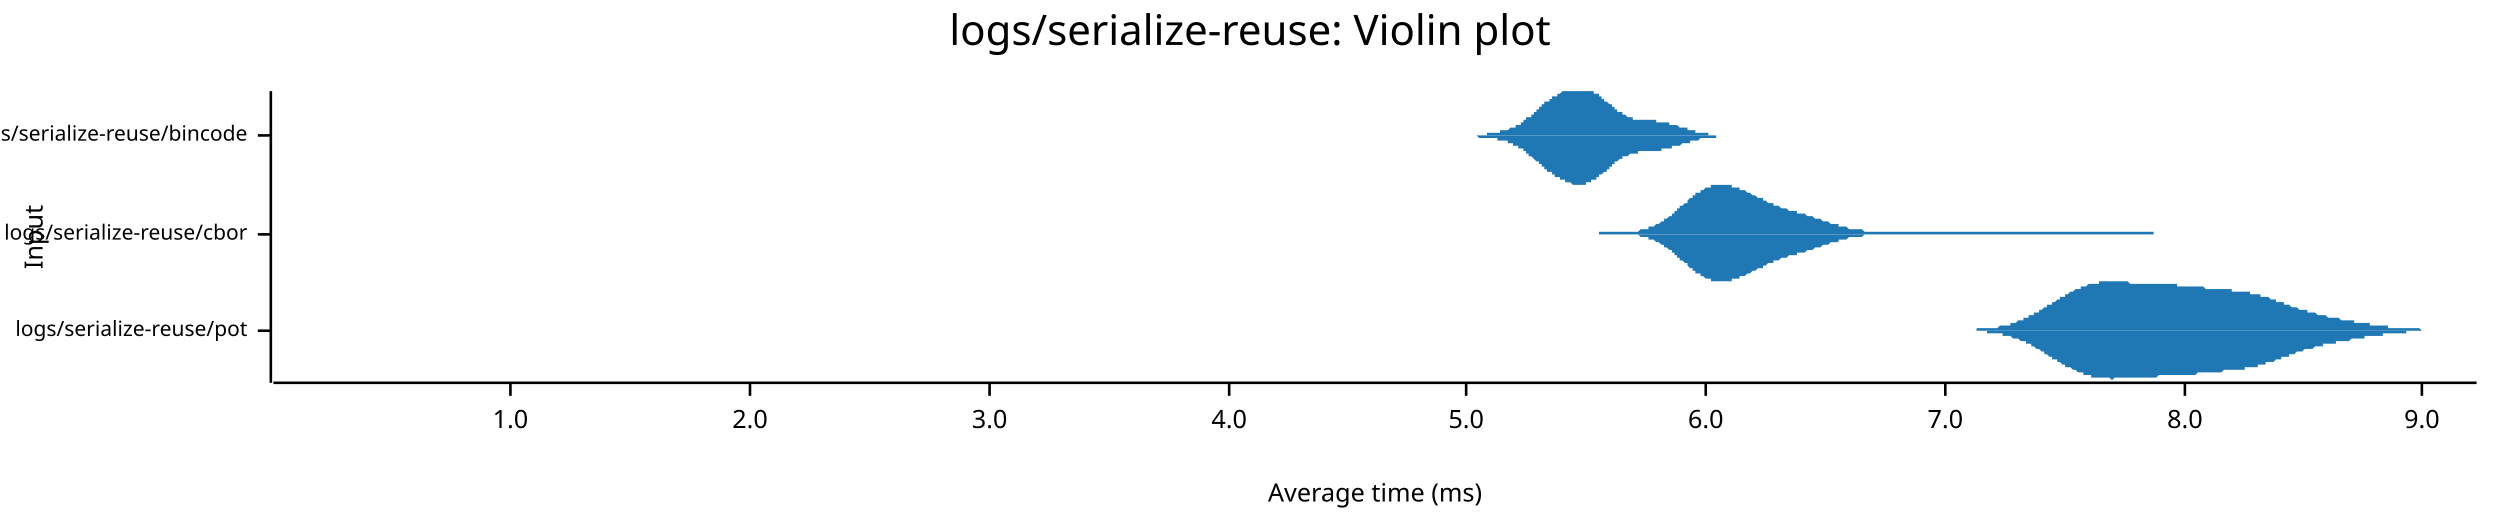
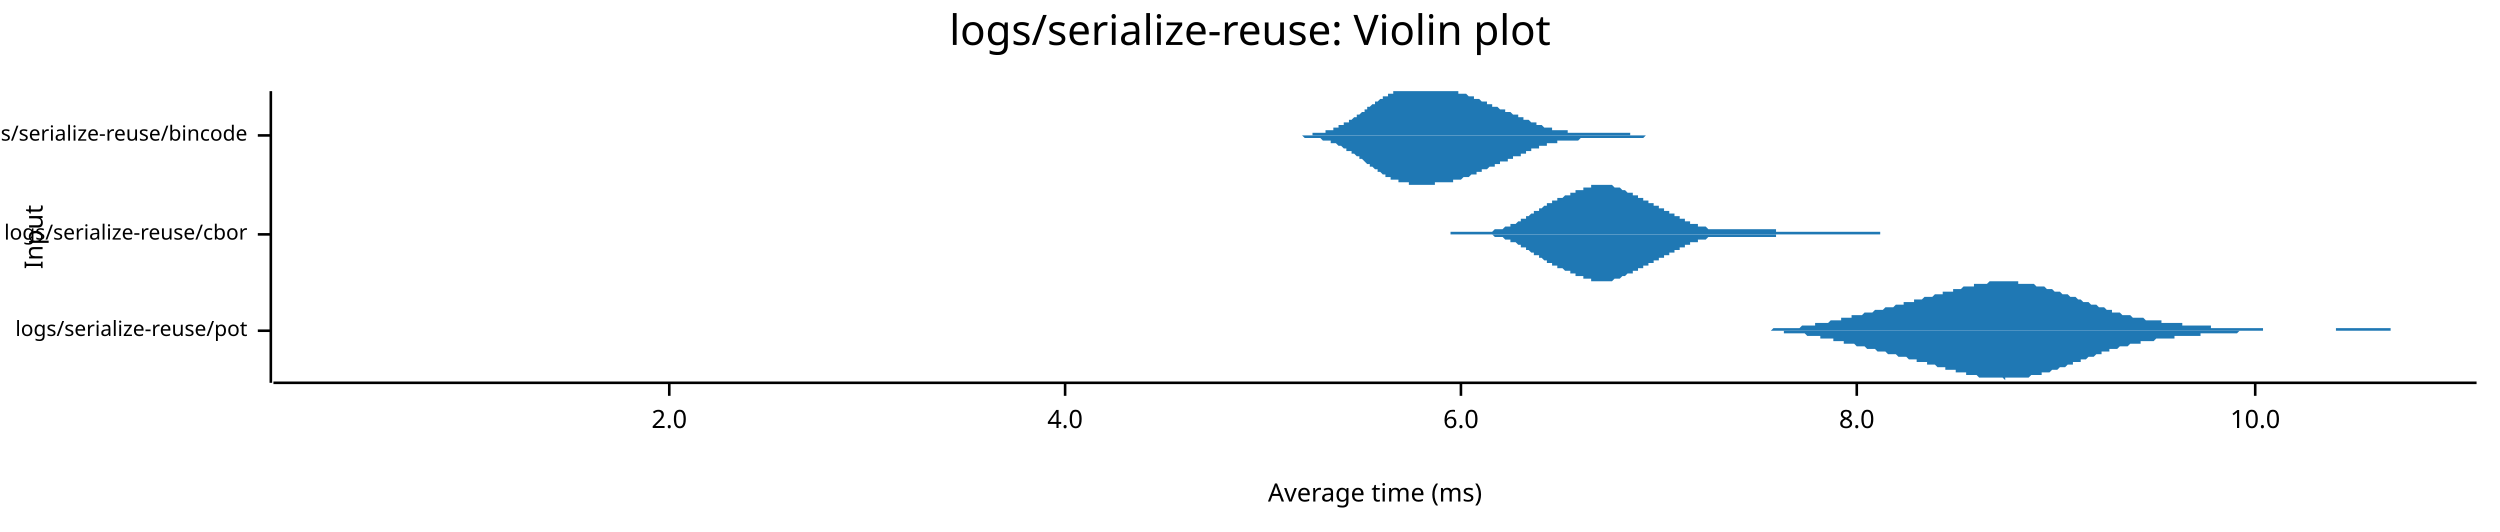
<svg xmlns="http://www.w3.org/2000/svg" width="960" height="204" viewBox="0 0 960 204">
  <text x="480" y="5" dy="0.76em" text-anchor="middle" font-family="sans-serif" font-size="16.129" opacity="1" fill="#000000">
logs/serialize-reuse: Violin plot
</text>
  <text x="9" y="91" dy="0.76em" text-anchor="middle" font-family="sans-serif" font-size="9.677" opacity="1" fill="#000000" transform="rotate(270, 9, 91)">
Input
</text>
  <text x="528" y="195" dy="-0.5ex" text-anchor="middle" font-family="sans-serif" font-size="9.677" opacity="1" fill="#000000">
Average time (ms)
</text>
  <polyline fill="none" opacity="1" stroke="#000000" stroke-width="1" points="104,35 104,147 " />
  <text x="95" y="127" dy="0.5ex" text-anchor="end" font-family="sans-serif" font-size="8.065" opacity="1" fill="#000000">
logs/serialize-reuse/pot
</text>
  <polyline fill="none" opacity="1" stroke="#000000" stroke-width="1" points="99,127 104,127 " />
  <text x="95" y="90" dy="0.5ex" text-anchor="end" font-family="sans-serif" font-size="8.065" opacity="1" fill="#000000">
logs/serialize-reuse/cbor
</text>
  <polyline fill="none" opacity="1" stroke="#000000" stroke-width="1" points="99,90 104,90 " />
  <text x="95" y="52" dy="0.5ex" text-anchor="end" font-family="sans-serif" font-size="8.065" opacity="1" fill="#000000">
logs/serialize-reuse/bincode
</text>
  <polyline fill="none" opacity="1" stroke="#000000" stroke-width="1" points="99,52 104,52 " />
  <polyline fill="none" opacity="1" stroke="#000000" stroke-width="1" points="105,147 951,147 " />
-   <text x="196" y="157" dy="0.76em" text-anchor="middle" font-family="sans-serif" font-size="9.677" opacity="1" fill="#000000">
- 1.0
- </text>
-   <polyline fill="none" opacity="1" stroke="#000000" stroke-width="1" points="196,147 196,152 " />
-   <text x="288" y="157" dy="0.76em" text-anchor="middle" font-family="sans-serif" font-size="9.677" opacity="1" fill="#000000">
+   <text x="257" y="157" dy="0.76em" text-anchor="middle" font-family="sans-serif" font-size="9.677" opacity="1" fill="#000000">
2.0
</text>
-   <polyline fill="none" opacity="1" stroke="#000000" stroke-width="1" points="288,147 288,152 " />
-   <text x="380" y="157" dy="0.76em" text-anchor="middle" font-family="sans-serif" font-size="9.677" opacity="1" fill="#000000">
- 3.0
- </text>
-   <polyline fill="none" opacity="1" stroke="#000000" stroke-width="1" points="380,147 380,152 " />
-   <text x="472" y="157" dy="0.76em" text-anchor="middle" font-family="sans-serif" font-size="9.677" opacity="1" fill="#000000">
+   <polyline fill="none" opacity="1" stroke="#000000" stroke-width="1" points="257,147 257,152 " />
+   <text x="409" y="157" dy="0.76em" text-anchor="middle" font-family="sans-serif" font-size="9.677" opacity="1" fill="#000000">
4.0
</text>
-   <polyline fill="none" opacity="1" stroke="#000000" stroke-width="1" points="472,147 472,152 " />
-   <text x="563" y="157" dy="0.76em" text-anchor="middle" font-family="sans-serif" font-size="9.677" opacity="1" fill="#000000">
- 5.0
- </text>
-   <polyline fill="none" opacity="1" stroke="#000000" stroke-width="1" points="563,147 563,152 " />
-   <text x="655" y="157" dy="0.76em" text-anchor="middle" font-family="sans-serif" font-size="9.677" opacity="1" fill="#000000">
+   <polyline fill="none" opacity="1" stroke="#000000" stroke-width="1" points="409,147 409,152 " />
+   <text x="561" y="157" dy="0.76em" text-anchor="middle" font-family="sans-serif" font-size="9.677" opacity="1" fill="#000000">
6.0
</text>
-   <polyline fill="none" opacity="1" stroke="#000000" stroke-width="1" points="655,147 655,152 " />
-   <text x="747" y="157" dy="0.76em" text-anchor="middle" font-family="sans-serif" font-size="9.677" opacity="1" fill="#000000">
- 7.0
- </text>
-   <polyline fill="none" opacity="1" stroke="#000000" stroke-width="1" points="747,147 747,152 " />
-   <text x="839" y="157" dy="0.76em" text-anchor="middle" font-family="sans-serif" font-size="9.677" opacity="1" fill="#000000">
+   <polyline fill="none" opacity="1" stroke="#000000" stroke-width="1" points="561,147 561,152 " />
+   <text x="713" y="157" dy="0.76em" text-anchor="middle" font-family="sans-serif" font-size="9.677" opacity="1" fill="#000000">
8.0
</text>
-   <polyline fill="none" opacity="1" stroke="#000000" stroke-width="1" points="839,147 839,152 " />
-   <text x="930" y="157" dy="0.76em" text-anchor="middle" font-family="sans-serif" font-size="9.677" opacity="1" fill="#000000">
- 9.0
+   <polyline fill="none" opacity="1" stroke="#000000" stroke-width="1" points="713,147 713,152 " />
+   <text x="866" y="157" dy="0.76em" text-anchor="middle" font-family="sans-serif" font-size="9.677" opacity="1" fill="#000000">
+ 10.0
</text>
-   <polyline fill="none" opacity="1" stroke="#000000" stroke-width="1" points="930,147 930,152 " />
-   <polygon opacity="1" fill="#1F78B4" points="744,127 745,127 745,127 746,127 746,127 746,127 747,127 747,127 748,127 748,127 748,127 749,127 749,127 750,127 750,127 750,127 751,127 751,127 752,127 752,127 753,127 753,127 753,127 754,127 754,127 755,127 755,127 755,127 756,127 756,127 757,127 757,127 758,127 758,127 758,127 759,127 759,126 760,126 760,126 760,126 761,126 761,126 762,126 762,126 762,126 763,126 763,126 764,126 764,126 765,126 765,126 765,126 766,126 766,126 767,126 767,126 767,126 768,125 768,125 769,125 769,125 769,125 770,125 770,125 771,125 771,125 772,125 772,124 772,124 773,124 773,124 774,124 774,124 774,124 775,123 775,123 776,123 776,123 777,123 777,123 777,122 778,122 778,122 779,122 779,122 779,121 780,121 780,121 781,121 781,121 781,120 782,120 782,120 783,120 783,119 784,119 784,119 784,119 785,118 785,118 786,118 786,118 786,117 787,117 787,117 788,117 788,116 788,116 789,116 789,116 790,115 790,115 791,115 791,115 791,114 792,114 792,114 793,114 793,113 793,113 794,113 794,113 795,112 795,112 796,112 796,112 796,112 797,111 797,111 798,111 798,111 798,111 799,111 799,110 800,110 800,110 800,110 801,110 801,110 802,109 802,109 803,109 803,109 803,109 804,109 804,109 805,109 805,109 805,109 806,109 806,108 807,108 807,108 808,108 808,108 808,108 809,108 809,108 810,108 810,108 810,108 811,108 811,108 812,108 812,108 812,108 813,108 813,108 814,108 814,108 815,108 815,108 815,108 816,108 816,108 817,108 817,108 817,108 818,109 818,109 819,109 819,109 819,109 820,109 820,109 821,109 821,109 822,109 822,109 822,109 823,109 823,109 824,109 824,109 824,109 825,109 825,109 826,109 826,109 827,109 827,109 827,109 828,109 828,109 829,109 829,109 829,109 830,109 830,109 831,109 831,109 831,109 832,109 832,109 833,109 833,109 834,109 834,109 834,109 835,109 835,109 836,109 836,110 836,110 837,110 837,110 838,110 838,110 839,110 839,110 839,110 840,110 840,110 841,110 841,110 841,110 842,110 842,110 843,110 843,110 843,110 844,110 844,110 845,110 845,110 846,110 846,110 846,110 847,111 847,111 848,111 848,111 848,111 849,111 849,111 850,111 850,111 850,111 851,111 851,111 852,111 852,111 853,111 853,111 853,111 854,111 854,111 855,111 855,111 855,111 856,111 856,111 857,111 857,112 858,112 858,112 858,112 859,112 859,112 860,112 860,112 860,112 861,112 861,112 862,112 862,112 862,112 863,112 863,112 864,112 864,113 865,113 865,113 865,113 866,113 866,113 867,113 867,113 867,113 868,113 868,114 869,114 869,114 869,114 870,114 870,114 871,114 871,114 872,115 872,115 872,115 873,115 873,115 874,115 874,115 874,116 875,116 875,116 876,116 876,116 877,116 877,117 877,117 878,117 878,117 879,117 879,117 879,117 880,118 880,118 881,118 881,118 881,118 882,118 882,118 883,119 883,119 884,119 884,119 884,119 885,119 885,119 886,119 886,120 886,120 887,120 887,120 888,120 888,120 889,120 889,120 889,120 890,121 890,121 891,121 891,121 891,121 892,121 892,121 893,121 893,121 893,121 894,122 894,122 895,122 895,122 896,122 896,122 896,122 897,122 897,122 898,122 898,122 898,122 899,123 899,123 900,123 900,123 900,123 901,123 901,123 902,123 902,123 903,123 903,123 903,123 904,123 904,124 905,124 905,124 905,124 906,124 906,124 907,124 907,124 908,124 908,124 908,124 909,124 909,124 910,124 910,124 910,125 911,125 911,125 912,125 912,125 912,125 913,125 913,125 914,125 914,125 915,125 915,125 915,125 916,125 916,125 917,125 917,125 917,126 918,126 918,126 919,126 919,126 920,126 920,126 920,126 921,126 921,126 922,126 922,126 922,126 923,126 923,126 924,126 924,126 924,126 925,126 925,126 926,126 926,126 927,126 927,126 927,126 928,126 928,126 929,126 929,126 929,126 930,127 930,127 931,127 931,127 931,127 932,127 932,127 933,127 933,127 934,127 934,127 934,127 935,127 935,127 936,127 936,127 936,127 937,127 937,127 938,127 938,127 939,127 939,127 939,127 940,127 940,127 941,127 941,127 941,127 942,127 942,127 943,127 943,127 943,127 944,127 944,127 945,127 945,127 946,127 946,127 946,127 947,127 947,127 948,127 948,127 948,127 949,127 949,127 950,127 950,127 951,127 951,127 744,127 " />
-   <polygon opacity="1" fill="#1F78B4" points="744,127 745,127 745,127 746,127 746,127 746,127 747,127 747,127 748,127 748,127 748,127 749,127 749,127 750,127 750,127 750,127 751,127 751,127 752,127 752,127 753,127 753,127 753,127 754,127 754,127 755,127 755,127 755,127 756,127 756,127 757,127 757,127 758,127 758,127 758,127 759,127 759,127 760,127 760,127 760,127 761,127 761,127 762,127 762,127 762,127 763,127 763,128 764,128 764,128 765,128 765,128 765,128 766,128 766,128 767,128 767,128 767,128 768,128 768,128 769,128 769,129 769,129 770,129 770,129 771,129 771,129 772,129 772,129 772,129 773,130 773,130 774,130 774,130 774,130 775,130 775,130 776,131 776,131 777,131 777,131 777,131 778,131 778,132 779,132 779,132 779,132 780,132 780,133 781,133 781,133 781,133 782,134 782,134 783,134 783,134 784,135 784,135 784,135 785,135 785,136 786,136 786,136 786,136 787,137 787,137 788,137 788,137 788,138 789,138 789,138 790,138 790,139 791,139 791,139 791,139 792,140 792,140 793,140 793,140 793,141 794,141 794,141 795,141 795,141 796,142 796,142 796,142 797,142 797,142 798,143 798,143 798,143 799,143 799,143 800,143 800,144 800,144 801,144 801,144 802,144 802,144 803,144 803,145 803,145 804,145 804,145 805,145 805,145 805,145 806,145 806,145 807,145 807,145 808,145 808,145 808,145 809,145 809,145 810,145 810,145 810,145 811,146 811,146 812,145 812,145 812,145 813,145 813,145 814,145 814,145 815,145 815,145 815,145 816,145 816,145 817,145 817,145 817,145 818,145 818,145 819,145 819,145 819,145 820,145 820,145 821,145 821,145 822,145 822,145 822,145 823,145 823,145 824,145 824,145 824,145 825,145 825,145 826,145 826,145 827,145 827,145 827,145 828,145 828,145 829,144 829,144 829,144 830,144 830,144 831,144 831,144 831,144 832,144 832,144 833,144 833,144 834,144 834,144 834,144 835,144 835,144 836,144 836,144 836,144 837,144 837,144 838,144 838,144 839,144 839,144 839,144 840,144 840,144 841,144 841,144 841,144 842,144 842,144 843,144 843,144 843,144 844,143 844,143 845,143 845,143 846,143 846,143 846,143 847,143 847,143 848,143 848,143 848,143 849,143 849,143 850,143 850,143 850,143 851,143 851,143 852,143 852,143 853,143 853,143 853,143 854,142 854,142 855,142 855,142 855,142 856,142 856,142 857,142 857,142 858,142 858,142 858,142 859,142 859,142 860,142 860,142 860,142 861,142 861,142 862,142 862,141 862,141 863,141 863,141 864,141 864,141 865,141 865,141 865,141 866,141 866,141 867,141 867,140 867,140 868,140 868,140 869,140 869,140 869,140 870,140 870,139 871,139 871,139 872,139 872,139 872,139 873,139 873,139 874,138 874,138 874,138 875,138 875,138 876,138 876,137 877,137 877,137 877,137 878,137 878,137 879,137 879,136 879,136 880,136 880,136 881,136 881,136 881,136 882,135 882,135 883,135 883,135 884,135 884,135 884,135 885,134 885,134 886,134 886,134 886,134 887,134 887,134 888,134 888,134 889,133 889,133 889,133 890,133 890,133 891,133 891,133 891,133 892,133 892,132 893,132 893,132 893,132 894,132 894,132 895,132 895,132 896,132 896,132 896,132 897,132 897,131 898,131 898,131 898,131 899,131 899,131 900,131 900,131 900,131 901,131 901,131 902,131 902,131 903,130 903,130 903,130 904,130 904,130 905,130 905,130 905,130 906,130 906,130 907,130 907,130 908,130 908,130 908,129 909,129 909,129 910,129 910,129 910,129 911,129 911,129 912,129 912,129 912,129 913,129 913,129 914,129 914,129 915,129 915,128 915,128 916,128 916,128 917,128 917,128 917,128 918,128 918,128 919,128 919,128 920,128 920,128 920,128 921,128 921,128 922,128 922,128 922,128 923,128 923,128 924,128 924,128 924,127 925,127 925,127 926,127 926,127 927,127 927,127 927,127 928,127 928,127 929,127 929,127 929,127 930,127 930,127 931,127 931,127 931,127 932,127 932,127 933,127 933,127 934,127 934,127 934,127 935,127 935,127 936,127 936,127 936,127 937,127 937,127 938,127 938,127 939,127 939,127 939,127 940,127 940,127 941,127 941,127 941,127 942,127 942,127 943,127 943,127 943,127 944,127 944,127 945,127 945,127 946,127 946,127 946,127 947,127 947,127 948,127 948,127 948,127 949,127 949,127 950,127 950,127 951,127 951,127 744,127 " />
-   <polygon opacity="1" fill="#1F78B4" points="614,89 615,89 615,89 616,89 616,89 616,89 617,89 617,89 618,89 618,89 619,89 619,89 619,89 620,89 620,89 621,89 621,89 622,89 622,89 622,89 623,89 623,89 624,89 624,89 625,89 625,89 625,89 626,89 626,89 627,89 627,89 627,89 628,89 628,89 629,89 629,89 630,88 630,88 630,88 631,88 631,88 632,88 632,88 633,88 633,88 633,87 634,87 634,87 635,87 635,87 636,86 636,86 636,86 637,86 637,86 638,85 638,85 639,85 639,84 639,84 640,84 640,84 641,83 641,83 642,83 642,82 642,82 643,82 643,81 644,81 644,80 645,80 645,80 645,79 646,79 646,79 647,78 647,78 648,78 648,77 648,77 649,76 649,76 650,76 650,75 651,75 651,75 651,74 652,74 652,74 653,74 653,73 654,73 654,73 654,73 655,72 655,72 656,72 656,72 657,72 657,71 657,71 658,71 658,71 659,71 659,71 659,71 660,71 660,71 661,71 661,71 662,71 662,71 662,71 663,71 663,71 664,71 664,71 665,71 665,71 665,72 666,72 666,72 667,72 667,72 668,72 668,72 668,73 669,73 669,73 670,73 670,73 671,74 671,74 671,74 672,74 672,74 673,75 673,75 674,75 674,75 674,75 675,76 675,76 676,76 676,76 677,76 677,77 677,77 678,77 678,77 679,78 679,78 680,78 680,78 680,78 681,78 681,79 682,79 682,79 683,79 683,79 683,79 684,80 684,80 685,80 685,80 686,80 686,80 686,80 687,81 687,81 688,81 688,81 689,81 689,81 689,81 690,81 690,82 691,82 691,82 692,82 692,82 692,82 693,82 693,82 694,83 694,83 694,83 695,83 695,83 696,83 696,83 697,84 697,84 697,84 698,84 698,84 699,84 699,84 700,85 700,85 700,85 701,85 701,85 702,85 702,85 703,86 703,86 703,86 704,86 704,86 705,86 705,86 706,86 706,87 706,87 707,87 707,87 708,87 708,87 709,87 709,87 709,87 710,88 710,88 711,88 711,88 712,88 712,88 712,88 713,88 713,88 714,88 714,88 715,88 715,88 715,88 716,89 716,89 717,89 717,89 718,89 718,89 718,89 719,89 719,89 720,89 720,89 721,89 721,89 721,89 722,89 722,89 723,89 723,89 724,89 724,89 724,89 725,89 725,89 726,89 726,89 726,89 727,89 727,89 728,89 728,89 729,89 729,89 729,89 730,89 730,89 731,89 731,89 732,89 732,89 732,89 733,89 733,89 734,89 734,89 735,89 735,89 735,89 736,89 736,89 737,89 737,89 738,89 738,89 738,89 739,89 739,89 740,89 740,89 741,89 741,89 741,89 742,89 742,89 743,89 743,89 744,89 744,89 744,89 745,89 745,89 746,89 746,89 747,89 747,89 747,89 748,89 748,89 749,89 749,89 750,89 750,89 750,89 751,89 751,89 752,89 752,89 753,89 753,89 753,89 754,89 754,89 755,89 755,89 756,89 756,89 756,89 757,89 757,89 758,89 758,89 759,89 759,89 759,89 760,89 760,89 761,89 761,89 761,89 762,89 762,89 763,89 763,89 764,89 764,89 764,89 765,89 765,89 766,89 766,89 767,89 767,89 767,89 768,89 768,89 769,89 769,89 770,89 770,89 770,89 771,89 771,89 772,89 772,89 773,89 773,89 773,89 774,89 774,89 775,89 775,89 776,89 776,89 776,89 777,89 777,89 778,89 778,89 779,89 779,89 779,89 780,89 780,89 781,89 781,89 782,89 782,89 782,89 783,89 783,89 784,89 784,89 785,89 785,89 785,89 786,89 786,89 787,89 787,89 788,89 788,89 788,89 789,89 789,89 790,89 790,89 791,89 791,89 791,89 792,89 792,89 793,89 793,89 793,89 794,89 794,89 795,89 795,89 796,89 796,89 796,89 797,89 797,89 798,89 798,89 799,89 799,89 799,89 800,89 800,89 801,89 801,89 802,89 802,89 802,89 803,89 803,89 804,89 804,89 805,89 805,89 805,89 806,89 806,89 807,89 807,89 808,89 808,89 808,89 809,89 809,89 810,89 810,89 811,89 811,89 811,89 812,89 812,89 813,89 813,89 814,89 814,89 814,89 815,89 815,89 816,89 816,89 817,89 817,89 817,89 818,89 818,89 819,89 819,89 820,89 820,89 820,89 821,89 821,89 822,89 822,89 823,89 823,89 823,89 824,89 824,89 825,89 825,89 825,89 826,89 826,89 827,89 827,89 827,90 614,90 " />
-   <polygon opacity="1" fill="#1F78B4" points="614,90 615,90 615,90 616,90 616,90 616,90 617,90 617,90 618,90 618,90 619,90 619,90 619,90 620,90 620,90 621,90 621,90 622,90 622,90 622,90 623,90 623,90 624,90 624,90 625,90 625,90 625,90 626,90 626,90 627,90 627,90 627,90 628,90 628,90 629,90 629,90 630,91 630,91 630,91 631,91 631,91 632,91 632,91 633,91 633,91 633,92 634,92 634,92 635,92 635,92 636,93 636,93 636,93 637,93 637,93 638,94 638,94 639,94 639,95 639,95 640,95 640,95 641,96 641,96 642,96 642,97 642,97 643,97 643,98 644,98 644,99 645,99 645,99 645,100 646,100 646,100 647,101 647,101 648,101 648,102 648,102 649,103 649,103 650,103 650,104 651,104 651,104 651,105 652,105 652,105 653,105 653,106 654,106 654,106 654,106 655,107 655,107 656,107 656,107 657,107 657,108 657,108 658,108 658,108 659,108 659,108 659,108 660,108 660,108 661,108 661,108 662,108 662,108 662,108 663,108 663,108 664,108 664,108 665,108 665,108 665,107 666,107 666,107 667,107 667,107 668,107 668,107 668,106 669,106 669,106 670,106 670,106 671,105 671,105 671,105 672,105 672,105 673,104 673,104 674,104 674,104 674,104 675,103 675,103 676,103 676,103 677,103 677,102 677,102 678,102 678,102 679,101 679,101 680,101 680,101 680,101 681,101 681,100 682,100 682,100 683,100 683,100 683,100 684,99 684,99 685,99 685,99 686,99 686,99 686,99 687,98 687,98 688,98 688,98 689,98 689,98 689,98 690,98 690,97 691,97 691,97 692,97 692,97 692,97 693,97 693,97 694,96 694,96 694,96 695,96 695,96 696,96 696,96 697,95 697,95 697,95 698,95 698,95 699,95 699,95 700,94 700,94 700,94 701,94 701,94 702,94 702,94 703,93 703,93 703,93 704,93 704,93 705,93 705,93 706,93 706,92 706,92 707,92 707,92 708,92 708,92 709,92 709,92 709,92 710,91 710,91 711,91 711,91 712,91 712,91 712,91 713,91 713,91 714,91 714,91 715,91 715,91 715,91 716,90 716,90 717,90 717,90 718,90 718,90 718,90 719,90 719,90 720,90 720,90 721,90 721,90 721,90 722,90 722,90 723,90 723,90 724,90 724,90 724,90 725,90 725,90 726,90 726,90 726,90 727,90 727,90 728,90 728,90 729,90 729,90 729,90 730,90 730,90 731,90 731,90 732,90 732,90 732,90 733,90 733,90 734,90 734,90 735,90 735,90 735,90 736,90 736,90 737,90 737,90 738,90 738,90 738,90 739,90 739,90 740,90 740,90 741,90 741,90 741,90 742,90 742,90 743,90 743,90 744,90 744,90 744,90 745,90 745,90 746,90 746,90 747,90 747,90 747,90 748,90 748,90 749,90 749,90 750,90 750,90 750,90 751,90 751,90 752,90 752,90 753,90 753,90 753,90 754,90 754,90 755,90 755,90 756,90 756,90 756,90 757,90 757,90 758,90 758,90 759,90 759,90 759,90 760,90 760,90 761,90 761,90 761,90 762,90 762,90 763,90 763,90 764,90 764,90 764,90 765,90 765,90 766,90 766,90 767,90 767,90 767,90 768,90 768,90 769,90 769,90 770,90 770,90 770,90 771,90 771,90 772,90 772,90 773,90 773,90 773,90 774,90 774,90 775,90 775,90 776,90 776,90 776,90 777,90 777,90 778,90 778,90 779,90 779,90 779,90 780,90 780,90 781,90 781,90 782,90 782,90 782,90 783,90 783,90 784,90 784,90 785,90 785,90 785,90 786,90 786,90 787,90 787,90 788,90 788,90 788,90 789,90 789,90 790,90 790,90 791,90 791,90 791,90 792,90 792,90 793,90 793,90 793,90 794,90 794,90 795,90 795,90 796,90 796,90 796,90 797,90 797,90 798,90 798,90 799,90 799,90 799,90 800,90 800,90 801,90 801,90 802,90 802,90 802,90 803,90 803,90 804,90 804,90 805,90 805,90 805,90 806,90 806,90 807,90 807,90 808,90 808,90 808,90 809,90 809,90 810,90 810,90 811,90 811,90 811,90 812,90 812,90 813,90 813,90 814,90 814,90 814,90 815,90 815,90 816,90 816,90 817,90 817,90 817,90 818,90 818,90 819,90 819,90 820,90 820,90 820,90 821,90 821,90 822,90 822,90 823,90 823,90 823,90 824,90 824,90 825,90 825,90 825,90 826,90 826,90 827,90 827,90 827,90 614,90 " />
-   <polygon opacity="1" fill="#1F78B4" points="557,52 557,52 557,52 557,52 558,52 558,52 558,52 558,52 559,52 559,52 559,52 559,52 559,52 560,52 560,52 560,52 560,52 561,52 561,52 561,52 561,52 561,52 562,52 562,52 562,52 562,52 563,52 563,52 563,52 563,52 563,52 564,52 564,52 564,52 564,52 565,52 565,52 565,52 565,52 566,52 566,52 566,52 566,52 566,52 567,52 567,52 567,52 567,52 568,52 568,52 568,52 568,52 568,52 569,52 569,52 569,52 569,52 570,52 570,52 570,52 570,52 570,52 571,52 571,51 571,51 571,51 572,51 572,51 572,51 572,51 573,51 573,51 573,51 573,51 573,51 574,51 574,51 574,51 574,51 575,51 575,51 575,51 575,51 575,51 576,51 576,51 576,51 576,50 577,50 577,50 577,50 577,50 577,50 578,50 578,50 578,50 578,50 579,50 579,50 579,50 579,50 579,50 580,49 580,49 580,49 580,49 581,49 581,49 581,49 581,49 582,49 582,49 582,48 582,48 582,48 583,48 583,48 583,48 583,48 584,48 584,47 584,47 584,47 584,47 585,47 585,47 585,47 585,46 586,46 586,46 586,46 586,46 586,45 587,45 587,45 587,45 587,45 588,45 588,44 588,44 588,44 589,44 589,44 589,43 589,43 589,43 590,43 590,43 590,42 590,42 591,42 591,42 591,42 591,41 591,41 592,41 592,41 592,41 592,40 593,40 593,40 593,40 593,40 593,39 594,39 594,39 594,39 594,39 595,39 595,38 595,38 595,38 596,38 596,38 596,38 596,37 596,37 597,37 597,37 597,37 597,37 598,37 598,36 598,36 598,36 598,36 599,36 599,36 599,36 599,36 600,35 600,35 600,35 600,35 600,35 601,35 601,35 601,35 601,35 602,35 602,35 602,35 602,35 603,35 603,35 603,35 603,35 603,35 604,35 604,35 604,35 604,35 605,35 605,35 605,35 605,35 605,35 606,35 606,35 606,35 606,35 607,35 607,35 607,35 607,35 607,35 608,35 608,35 608,35 608,35 609,35 609,35 609,35 609,35 610,35 610,35 610,35 610,35 610,35 611,35 611,35 611,35 611,35 612,35 612,35 612,35 612,35 612,36 613,36 613,36 613,36 613,36 614,36 614,37 614,37 614,37 614,37 615,37 615,37 615,38 615,38 616,38 616,38 616,38 616,39 617,39 617,39 617,39 617,39 617,39 618,40 618,40 618,40 618,40 619,40 619,41 619,41 619,41 619,41 620,41 620,42 620,42 620,42 621,42 621,42 621,42 621,43 621,43 622,43 622,43 622,43 622,43 623,43 623,44 623,44 623,44 623,44 624,44 624,44 624,44 624,44 625,45 625,45 625,45 625,45 626,45 626,45 626,45 626,45 626,45 627,45 627,45 627,45 627,46 628,46 628,46 628,46 628,46 628,46 629,46 629,46 629,46 629,46 630,46 630,46 630,46 630,46 630,46 631,46 631,46 631,46 631,46 632,46 632,46 632,46 632,46 633,46 633,46 633,46 633,46 633,46 634,46 634,46 634,46 634,46 635,46 635,46 635,46 635,46 635,46 636,46 636,47 636,47 636,47 637,47 637,47 637,47 637,47 637,47 638,47 638,47 638,47 638,47 639,47 639,47 639,47 639,47 640,47 640,47 640,47 640,47 640,47 641,47 641,47 641,47 641,48 642,48 642,48 642,48 642,48 642,48 643,48 643,48 643,48 643,48 644,48 644,48 644,48 644,48 644,48 645,49 645,49 645,49 645,49 646,49 646,49 646,49 646,49 647,49 647,49 647,49 647,49 647,49 648,49 648,50 648,50 648,50 649,50 649,50 649,50 649,50 649,50 650,50 650,50 650,50 650,50 651,50 651,50 651,50 651,51 651,51 652,51 652,51 652,51 652,51 653,51 653,51 653,51 653,51 654,51 654,51 654,51 654,51 654,51 655,51 655,51 655,51 655,51 656,51 656,51 656,51 656,52 656,52 657,52 657,52 657,52 657,52 658,52 658,52 658,52 658,52 658,52 659,52 659,52 659,52 659,52 660,52 660,52 660,52 660,52 660,52 661,52 661,52 661,52 661,52 662,52 662,52 662,52 662,52 663,52 663,52 663,52 663,52 663,52 664,52 664,52 664,52 664,52 665,52 665,52 665,52 665,52 665,52 666,52 666,52 666,52 666,52 667,52 667,52 667,52 667,52 667,52 668,52 668,52 668,52 668,52 669,52 669,52 669,52 669,52 669,52 557,52 " />
-   <polygon opacity="1" fill="#1F78B4" points="557,52 557,52 557,52 557,52 558,52 558,52 558,52 558,52 559,52 559,52 559,52 559,52 559,52 560,52 560,52 560,52 560,52 561,52 561,52 561,52 561,52 561,52 562,52 562,52 562,52 562,52 563,52 563,52 563,52 563,52 563,52 564,52 564,52 564,52 564,52 565,52 565,52 565,52 565,52 566,52 566,52 566,52 566,52 566,52 567,52 567,52 567,52 567,52 568,53 568,53 568,53 568,53 568,53 569,53 569,53 569,53 569,53 570,53 570,53 570,53 570,53 570,53 571,53 571,53 571,53 571,53 572,53 572,53 572,53 572,53 573,53 573,53 573,53 573,53 573,53 574,53 574,53 574,53 574,53 575,53 575,53 575,54 575,54 575,54 576,54 576,54 576,54 576,54 577,54 577,54 577,54 577,54 577,54 578,54 578,54 578,54 578,54 579,54 579,55 579,55 579,55 579,55 580,55 580,55 580,55 580,55 581,55 581,55 581,55 581,56 582,56 582,56 582,56 582,56 582,56 583,56 583,56 583,56 583,57 584,57 584,57 584,57 584,57 584,57 585,57 585,58 585,58 585,58 586,58 586,58 586,58 586,59 586,59 587,59 587,59 587,59 587,60 588,60 588,60 588,60 588,60 589,61 589,61 589,61 589,61 589,61 590,62 590,62 590,62 590,62 591,62 591,63 591,63 591,63 591,63 592,63 592,64 592,64 592,64 593,64 593,64 593,65 593,65 593,65 594,65 594,65 594,65 594,66 595,66 595,66 595,66 595,66 596,66 596,67 596,67 596,67 596,67 597,67 597,67 597,68 597,68 598,68 598,68 598,68 598,68 598,68 599,68 599,69 599,69 599,69 600,69 600,69 600,69 600,69 600,69 601,69 601,70 601,70 601,70 602,70 602,70 602,70 602,70 603,70 603,70 603,70 603,70 603,70 604,71 604,71 604,71 604,71 605,71 605,71 605,71 605,71 605,71 606,71 606,71 606,71 606,71 607,71 607,71 607,71 607,71 607,71 608,71 608,71 608,71 608,71 609,71 609,70 609,70 609,70 610,70 610,70 610,70 610,70 610,70 611,70 611,70 611,70 611,69 612,69 612,69 612,69 612,69 612,69 613,69 613,68 613,68 613,68 614,68 614,68 614,68 614,67 614,67 615,67 615,67 615,67 615,67 616,66 616,66 616,66 616,66 617,66 617,65 617,65 617,65 617,65 618,65 618,64 618,64 618,64 619,64 619,64 619,64 619,63 619,63 620,63 620,63 620,63 620,62 621,62 621,62 621,62 621,62 621,62 622,61 622,61 622,61 622,61 623,61 623,61 623,61 623,61 623,60 624,60 624,60 624,60 624,60 625,60 625,60 625,60 625,60 626,59 626,59 626,59 626,59 626,59 627,59 627,59 627,59 627,59 628,59 628,59 628,59 628,59 628,59 629,59 629,58 629,58 629,58 630,58 630,58 630,58 630,58 630,58 631,58 631,58 631,58 631,58 632,58 632,58 632,58 632,58 633,58 633,58 633,58 633,58 633,58 634,58 634,58 634,58 634,58 635,58 635,58 635,58 635,58 635,58 636,58 636,58 636,58 636,58 637,58 637,58 637,58 637,58 637,58 638,58 638,58 638,58 638,57 639,57 639,57 639,57 639,57 640,57 640,57 640,57 640,57 640,57 641,57 641,57 641,57 641,57 642,57 642,57 642,57 642,57 642,56 643,56 643,56 643,56 643,56 644,56 644,56 644,56 644,56 644,56 645,56 645,56 645,56 645,56 646,55 646,55 646,55 646,55 647,55 647,55 647,55 647,55 647,55 648,55 648,55 648,55 648,55 649,55 649,54 649,54 649,54 649,54 650,54 650,54 650,54 650,54 651,54 651,54 651,54 651,54 651,54 652,54 652,54 652,54 652,54 653,53 653,53 653,53 653,53 654,53 654,53 654,53 654,53 654,53 655,53 655,53 655,53 655,53 656,53 656,53 656,53 656,53 656,53 657,53 657,53 657,53 657,53 658,53 658,53 658,53 658,53 658,53 659,53 659,53 659,52 659,52 660,52 660,52 660,52 660,52 660,52 661,52 661,52 661,52 661,52 662,52 662,52 662,52 662,52 663,52 663,52 663,52 663,52 663,52 664,52 664,52 664,52 664,52 665,52 665,52 665,52 665,52 665,52 666,52 666,52 666,52 666,52 667,52 667,52 667,52 667,52 667,52 668,52 668,52 668,52 668,52 669,52 669,52 669,52 669,52 669,52 557,52 " />
+   <polyline fill="none" opacity="1" stroke="#000000" stroke-width="1" points="866,147 866,152 " />
+   <polygon opacity="1" fill="#1F78B4" points="665,127 665,127 666,127 667,127 667,127 668,127 668,127 669,127 669,127 670,127 671,127 671,127 672,127 672,127 673,127 673,127 674,127 675,127 675,127 676,127 676,127 677,127 677,127 678,127 679,127 679,127 680,127 680,127 681,126 681,126 682,126 683,126 683,126 684,126 684,126 685,126 685,126 686,126 687,126 687,126 688,126 688,126 689,126 689,126 690,126 691,126 691,126 692,125 692,125 693,125 693,125 694,125 695,125 695,125 696,125 696,125 697,125 697,124 698,124 699,124 699,124 700,124 700,124 701,124 701,124 702,124 703,123 703,123 704,123 704,123 705,123 705,123 706,123 707,123 707,122 708,122 708,122 709,122 709,122 710,122 711,122 711,121 712,121 712,121 713,121 713,121 714,121 715,121 715,121 716,120 716,120 717,120 717,120 718,120 719,120 719,120 720,119 720,119 721,119 721,119 722,119 723,119 723,119 724,118 724,118 725,118 726,118 726,118 727,118 727,118 728,117 728,117 729,117 730,117 730,117 731,117 731,116 732,116 732,116 733,116 734,116 734,116 735,116 735,115 736,115 736,115 737,115 738,115 738,115 739,114 739,114 740,114 740,114 741,114 742,114 742,114 743,113 743,113 744,113 744,113 745,113 746,113 746,112 747,112 747,112 748,112 748,112 749,112 750,112 750,111 751,111 751,111 752,111 752,111 753,111 754,110 754,110 755,110 755,110 756,110 756,110 757,110 758,110 758,109 759,109 759,109 760,109 760,109 761,109 762,109 762,109 763,109 763,109 764,108 764,108 765,108 766,108 766,108 767,108 767,108 768,108 768,108 769,108 770,108 770,108 771,108 771,108 772,108 772,108 773,108 774,108 774,108 775,108 775,109 776,109 776,109 777,109 778,109 778,109 779,109 779,109 780,109 780,109 781,109 782,110 782,110 783,110 783,110 784,110 784,110 785,110 786,111 786,111 787,111 787,111 788,111 788,111 789,112 790,112 790,112 791,112 791,112 792,113 792,113 793,113 794,113 794,113 795,114 795,114 796,114 796,114 797,114 798,115 798,115 799,115 799,115 800,116 801,116 801,116 802,116 802,116 803,117 803,117 804,117 805,117 805,117 806,118 806,118 807,118 807,118 808,118 809,119 809,119 810,119 810,119 811,119 811,120 812,120 813,120 813,120 814,120 814,120 815,121 815,121 816,121 817,121 817,121 818,121 818,121 819,122 819,122 820,122 821,122 821,122 822,122 822,122 823,122 823,122 824,123 825,123 825,123 826,123 826,123 827,123 827,123 828,123 829,123 829,123 830,123 830,124 831,124 831,124 832,124 833,124 833,124 834,124 834,124 835,124 835,124 836,124 837,124 837,124 838,124 838,125 839,125 839,125 840,125 841,125 841,125 842,125 842,125 843,125 843,125 844,125 845,125 845,125 846,125 846,125 847,125 847,125 848,125 849,125 849,126 850,126 850,126 851,126 851,126 852,126 853,126 853,126 854,126 854,126 855,126 855,126 856,126 857,126 857,126 858,126 858,126 859,126 859,126 860,126 861,126 861,126 862,126 862,126 863,126 863,126 864,126 865,126 865,126 866,126 866,126 867,126 867,126 868,126 869,126 869,127 870,127 870,127 871,127 871,127 872,127 873,127 873,127 874,127 874,127 875,127 876,127 876,127 877,127 877,127 878,127 878,127 879,127 880,127 880,127 881,127 881,127 882,127 882,127 883,127 884,127 884,127 885,127 885,127 886,127 886,127 887,127 888,127 888,127 889,127 889,127 890,127 890,127 891,127 892,127 892,127 893,127 893,127 894,127 894,127 895,127 896,127 896,127 897,127 897,126 898,126 898,126 899,126 900,126 900,126 901,126 901,126 902,126 902,126 903,126 904,126 904,126 905,126 905,126 906,126 906,126 907,126 908,126 908,126 909,126 909,126 910,126 910,126 911,126 912,126 912,126 913,126 913,126 914,126 914,126 915,126 916,126 916,126 917,126 917,126 918,126 918,127 919,127 920,127 920,127 921,127 921,127 922,127 922,127 923,127 924,127 924,127 925,127 925,127 926,127 926,127 927,127 928,127 928,127 929,127 929,127 930,127 930,127 931,127 932,127 932,127 933,127 933,127 934,127 934,127 935,127 936,127 936,127 937,127 937,127 938,127 938,127 939,127 940,127 940,127 941,127 941,127 942,127 942,127 943,127 944,127 944,127 945,127 945,127 946,127 946,127 947,127 948,127 948,127 949,127 949,127 950,127 951,127 951,127 665,127 " />
+   <polygon opacity="1" fill="#1F78B4" points="665,127 665,127 666,127 667,127 667,127 668,127 668,127 669,127 669,127 670,127 671,127 671,127 672,127 672,127 673,127 673,127 674,127 675,127 675,127 676,127 676,127 677,127 677,127 678,127 679,127 679,127 680,127 680,127 681,127 681,127 682,127 683,127 683,127 684,127 684,127 685,127 685,128 686,128 687,128 687,128 688,128 688,128 689,128 689,128 690,128 691,128 691,128 692,128 692,128 693,128 693,128 694,129 695,129 695,129 696,129 696,129 697,129 697,129 698,129 699,129 699,130 700,130 700,130 701,130 701,130 702,130 703,130 703,130 704,130 704,131 705,131 705,131 706,131 707,131 707,131 708,131 708,132 709,132 709,132 710,132 711,132 711,132 712,132 712,132 713,133 713,133 714,133 715,133 715,133 716,133 716,133 717,134 717,134 718,134 719,134 719,134 720,134 720,134 721,135 721,135 722,135 723,135 723,135 724,135 724,135 725,136 726,136 726,136 727,136 727,136 728,136 728,136 729,137 730,137 730,137 731,137 731,137 732,137 732,137 733,138 734,138 734,138 735,138 735,138 736,138 736,139 737,139 738,139 738,139 739,139 739,139 740,139 740,140 741,140 742,140 742,140 743,140 743,140 744,141 744,141 745,141 746,141 746,141 747,141 747,142 748,142 748,142 749,142 750,142 750,142 751,142 751,143 752,143 752,143 753,143 754,143 754,143 755,143 755,144 756,144 756,144 757,144 758,144 758,144 759,144 759,144 760,145 760,145 761,145 762,145 762,145 763,145 763,145 764,145 764,145 765,145 766,145 766,145 767,145 767,145 768,145 768,145 769,145 770,146 770,145 771,145 771,145 772,145 772,145 773,145 774,145 774,145 775,145 775,145 776,145 776,145 777,145 778,145 778,145 779,145 779,145 780,144 780,144 781,144 782,144 782,144 783,144 783,144 784,144 784,143 785,143 786,143 786,143 787,143 787,143 788,142 788,142 789,142 790,142 790,142 791,141 791,141 792,141 792,141 793,141 794,140 794,140 795,140 795,140 796,140 796,139 797,139 798,139 798,139 799,139 799,138 800,138 801,138 801,138 802,137 802,137 803,137 803,137 804,137 805,136 805,136 806,136 806,136 807,136 807,135 808,135 809,135 809,135 810,135 810,134 811,134 811,134 812,134 813,134 813,134 814,133 814,133 815,133 815,133 816,133 817,133 817,133 818,132 818,132 819,132 819,132 820,132 821,132 821,132 822,132 822,131 823,131 823,131 824,131 825,131 825,131 826,131 826,131 827,131 827,131 828,130 829,130 829,130 830,130 830,130 831,130 831,130 832,130 833,130 833,130 834,130 834,130 835,130 835,129 836,129 837,129 837,129 838,129 838,129 839,129 839,129 840,129 841,129 841,129 842,129 842,129 843,129 843,129 844,129 845,129 845,128 846,128 846,128 847,128 847,128 848,128 849,128 849,128 850,128 850,128 851,128 851,128 852,128 853,128 853,128 854,128 854,128 855,128 855,128 856,128 857,128 857,128 858,128 858,128 859,128 859,128 860,127 861,127 861,127 862,127 862,127 863,127 863,127 864,127 865,127 865,127 866,127 866,127 867,127 867,127 868,127 869,127 869,127 870,127 870,127 871,127 871,127 872,127 873,127 873,127 874,127 874,127 875,127 876,127 876,127 877,127 877,127 878,127 878,127 879,127 880,127 880,127 881,127 881,127 882,127 882,127 883,127 884,127 884,127 885,127 885,127 886,127 886,127 887,127 888,127 888,127 889,127 889,127 890,127 890,127 891,127 892,127 892,127 893,127 893,127 894,127 894,127 895,127 896,127 896,127 897,127 897,127 898,127 898,127 899,127 900,127 900,127 901,127 901,127 902,127 902,127 903,127 904,127 904,127 905,127 905,127 906,127 906,127 907,127 908,127 908,127 909,127 909,127 910,127 910,127 911,127 912,127 912,127 913,127 913,127 914,127 914,127 915,127 916,127 916,127 917,127 917,127 918,127 918,127 919,127 920,127 920,127 921,127 921,127 922,127 922,127 923,127 924,127 924,127 925,127 925,127 926,127 926,127 927,127 928,127 928,127 929,127 929,127 930,127 930,127 931,127 932,127 932,127 933,127 933,127 934,127 934,127 935,127 936,127 936,127 937,127 937,127 938,127 938,127 939,127 940,127 940,127 941,127 941,127 942,127 942,127 943,127 944,127 944,127 945,127 945,127 946,127 946,127 947,127 948,127 948,127 949,127 949,127 950,127 951,127 951,127 665,127 " />
+   <polygon opacity="1" fill="#1F78B4" points="557,89 557,89 557,89 558,89 558,89 558,89 559,89 559,89 559,89 560,89 560,89 560,89 561,89 561,89 561,89 562,89 562,89 562,89 563,89 563,89 563,89 564,89 564,89 564,89 565,89 565,89 565,89 566,89 566,89 566,89 567,89 567,89 567,89 568,89 568,89 568,89 569,89 569,89 569,89 570,89 570,89 570,89 571,89 571,89 571,89 572,89 572,89 572,89 573,89 573,89 573,89 574,88 574,88 574,88 575,88 575,88 575,88 576,88 576,88 576,88 577,88 577,88 577,88 578,87 578,87 578,87 579,87 579,87 579,87 580,87 580,87 580,86 581,86 581,86 581,86 582,86 582,86 582,86 583,85 583,85 583,85 584,85 584,85 584,85 584,84 585,84 585,84 585,84 586,84 586,83 586,83 587,83 587,83 587,83 588,82 588,82 588,82 589,82 589,82 589,81 590,81 590,81 590,81 591,81 591,80 591,80 592,80 592,80 592,80 593,79 593,79 593,79 594,79 594,79 594,78 595,78 595,78 595,78 596,78 596,78 596,77 597,77 597,77 597,77 598,77 598,77 598,76 599,76 599,76 599,76 600,76 600,76 600,76 601,75 601,75 601,75 602,75 602,75 602,75 603,75 603,74 603,74 604,74 604,74 604,74 605,74 605,74 605,73 606,73 606,73 606,73 607,73 607,73 607,73 608,73 608,72 608,72 609,72 609,72 609,72 610,72 610,72 610,72 611,72 611,71 611,71 612,71 612,71 612,71 613,71 613,71 613,71 614,71 614,71 614,71 615,71 615,71 615,71 616,71 616,71 616,71 617,71 617,71 617,71 618,71 618,71 618,71 619,71 619,71 619,71 620,72 620,72 620,72 621,72 621,72 621,72 622,72 622,72 622,72 623,73 623,73 623,73 624,73 624,73 624,73 625,74 625,74 625,74 626,74 626,74 626,74 627,74 627,75 627,75 628,75 628,75 628,75 629,75 629,76 629,76 630,76 630,76 630,76 631,76 631,77 631,77 632,77 632,77 632,77 633,77 633,77 633,78 634,78 634,78 634,78 635,78 635,78 635,79 636,79 636,79 636,79 637,79 637,79 637,80 638,80 638,80 638,80 639,80 639,80 639,81 640,81 640,81 640,81 641,81 641,81 641,82 642,82 642,82 642,82 643,82 643,82 643,83 644,83 644,83 644,83 645,83 645,84 645,84 646,84 646,84 646,84 647,84 647,85 647,85 648,85 648,85 648,85 649,85 649,85 649,86 650,86 650,86 650,86 651,86 651,86 651,86 652,86 652,87 652,87 653,87 653,87 653,87 654,87 654,87 654,87 655,87 655,87 655,87 656,88 656,88 656,88 657,88 657,88 657,88 658,88 658,88 658,88 659,88 659,88 659,88 660,88 660,88 660,88 661,88 661,88 661,88 662,88 662,88 662,88 663,88 663,88 663,88 664,88 664,88 664,88 665,88 665,88 665,88 666,88 666,88 666,88 667,88 667,88 667,88 668,88 668,88 668,88 669,88 669,88 669,88 670,88 670,88 670,88 671,88 671,88 671,88 672,88 672,88 672,88 673,88 673,88 673,88 674,88 674,88 674,88 675,88 675,88 675,88 676,88 676,88 676,88 677,88 677,88 677,88 678,88 678,88 678,88 679,88 679,88 679,88 680,88 680,88 680,88 681,88 681,88 681,88 682,88 682,89 682,89 682,89 683,89 683,89 683,89 684,89 684,89 684,89 685,89 685,89 685,89 686,89 686,89 686,89 687,89 687,89 687,89 688,89 688,89 688,89 689,89 689,89 689,89 690,89 690,89 690,89 691,89 691,89 691,89 692,89 692,89 692,89 693,89 693,89 693,89 694,89 694,89 694,89 695,89 695,89 695,89 696,89 696,89 696,89 697,89 697,89 697,89 698,89 698,89 698,89 699,89 699,89 699,89 700,89 700,89 700,89 701,89 701,89 701,89 702,89 702,89 702,89 703,89 703,89 703,89 704,89 704,89 704,89 705,89 705,89 705,89 706,89 706,89 706,89 707,89 707,89 707,89 708,89 708,89 708,89 709,89 709,89 709,89 710,89 710,89 710,89 711,89 711,89 711,89 712,89 712,89 712,89 713,89 713,89 713,89 714,89 714,89 714,89 715,89 715,89 715,89 716,89 716,89 716,89 717,89 717,89 717,89 718,89 718,89 718,89 719,89 719,89 719,89 720,89 720,89 720,89 721,89 721,89 721,89 722,89 722,89 722,89 722,90 557,90 " />
+   <polygon opacity="1" fill="#1F78B4" points="557,90 557,90 557,90 558,90 558,90 558,90 559,90 559,90 559,90 560,90 560,90 560,90 561,90 561,90 561,90 562,90 562,90 562,90 563,90 563,90 563,90 564,90 564,90 564,90 565,90 565,90 565,90 566,90 566,90 566,90 567,90 567,90 567,90 568,90 568,90 568,90 569,90 569,90 569,90 570,90 570,90 570,90 571,90 571,90 571,90 572,90 572,90 572,90 573,90 573,90 573,90 574,91 574,91 574,91 575,91 575,91 575,91 576,91 576,91 576,91 577,91 577,91 577,91 578,92 578,92 578,92 579,92 579,92 579,92 580,92 580,92 580,93 581,93 581,93 581,93 582,93 582,93 582,93 583,94 583,94 583,94 584,94 584,94 584,94 584,95 585,95 585,95 585,95 586,95 586,96 586,96 587,96 587,96 587,96 588,97 588,97 588,97 589,97 589,97 589,98 590,98 590,98 590,98 591,98 591,99 591,99 592,99 592,99 592,99 593,100 593,100 593,100 594,100 594,100 594,101 595,101 595,101 595,101 596,101 596,101 596,102 597,102 597,102 597,102 598,102 598,102 598,103 599,103 599,103 599,103 600,103 600,103 600,103 601,104 601,104 601,104 602,104 602,104 602,104 603,104 603,105 603,105 604,105 604,105 604,105 605,105 605,105 605,106 606,106 606,106 606,106 607,106 607,106 607,106 608,106 608,107 608,107 609,107 609,107 609,107 610,107 610,107 610,107 611,107 611,108 611,108 612,108 612,108 612,108 613,108 613,108 613,108 614,108 614,108 614,108 615,108 615,108 615,108 616,108 616,108 616,108 617,108 617,108 617,108 618,108 618,108 618,108 619,108 619,108 619,108 620,107 620,107 620,107 621,107 621,107 621,107 622,107 622,107 622,107 623,106 623,106 623,106 624,106 624,106 624,106 625,105 625,105 625,105 626,105 626,105 626,105 627,105 627,104 627,104 628,104 628,104 628,104 629,104 629,103 629,103 630,103 630,103 630,103 631,103 631,102 631,102 632,102 632,102 632,102 633,102 633,102 633,101 634,101 634,101 634,101 635,101 635,101 635,100 636,100 636,100 636,100 637,100 637,100 637,99 638,99 638,99 638,99 639,99 639,99 639,98 640,98 640,98 640,98 641,98 641,98 641,97 642,97 642,97 642,97 643,97 643,97 643,96 644,96 644,96 644,96 645,96 645,95 645,95 646,95 646,95 646,95 647,95 647,94 647,94 648,94 648,94 648,94 649,94 649,94 649,93 650,93 650,93 650,93 651,93 651,93 651,93 652,93 652,92 652,92 653,92 653,92 653,92 654,92 654,92 654,92 655,92 655,92 655,92 656,91 656,91 656,91 657,91 657,91 657,91 658,91 658,91 658,91 659,91 659,91 659,91 660,91 660,91 660,91 661,91 661,91 661,91 662,91 662,91 662,91 663,91 663,91 663,91 664,91 664,91 664,91 665,91 665,91 665,91 666,91 666,91 666,91 667,91 667,91 667,91 668,91 668,91 668,91 669,91 669,91 669,91 670,91 670,91 670,91 671,91 671,91 671,91 672,91 672,91 672,91 673,91 673,91 673,91 674,91 674,91 674,91 675,91 675,91 675,91 676,91 676,91 676,91 677,91 677,91 677,91 678,91 678,91 678,91 679,91 679,91 679,91 680,91 680,91 680,91 681,91 681,91 681,91 682,91 682,91 682,90 682,90 683,90 683,90 683,90 684,90 684,90 684,90 685,90 685,90 685,90 686,90 686,90 686,90 687,90 687,90 687,90 688,90 688,90 688,90 689,90 689,90 689,90 690,90 690,90 690,90 691,90 691,90 691,90 692,90 692,90 692,90 693,90 693,90 693,90 694,90 694,90 694,90 695,90 695,90 695,90 696,90 696,90 696,90 697,90 697,90 697,90 698,90 698,90 698,90 699,90 699,90 699,90 700,90 700,90 700,90 701,90 701,90 701,90 702,90 702,90 702,90 703,90 703,90 703,90 704,90 704,90 704,90 705,90 705,90 705,90 706,90 706,90 706,90 707,90 707,90 707,90 708,90 708,90 708,90 709,90 709,90 709,90 710,90 710,90 710,90 711,90 711,90 711,90 712,90 712,90 712,90 713,90 713,90 713,90 714,90 714,90 714,90 715,90 715,90 715,90 716,90 716,90 716,90 717,90 717,90 717,90 718,90 718,90 718,90 719,90 719,90 719,90 720,90 720,90 720,90 721,90 721,90 721,90 722,90 722,90 722,90 722,90 557,90 " />
+   <polygon opacity="1" fill="#1F78B4" points="488,52 489,52 489,52 489,52 490,52 490,52 490,52 490,52 491,52 491,52 491,52 492,52 492,52 492,52 493,52 493,52 493,52 494,52 494,52 494,52 495,52 495,52 495,52 496,52 496,52 496,52 497,52 497,52 497,52 498,52 498,52 498,52 498,52 499,52 499,52 499,52 500,52 500,52 500,52 501,52 501,52 501,52 502,52 502,52 502,52 503,52 503,52 503,52 504,52 504,51 504,51 505,51 505,51 505,51 506,51 506,51 506,51 507,51 507,51 507,51 507,51 508,51 508,51 508,51 509,51 509,50 509,50 510,50 510,50 510,50 511,50 511,50 511,50 512,50 512,49 512,49 513,49 513,49 513,49 514,49 514,49 514,48 515,48 515,48 515,48 515,48 516,48 516,47 516,47 517,47 517,47 517,47 518,47 518,46 518,46 519,46 519,46 519,46 520,45 520,45 520,45 521,45 521,44 521,44 522,44 522,44 522,44 523,43 523,43 523,43 524,43 524,42 524,42 524,42 525,42 525,41 525,41 526,41 526,41 526,41 527,40 527,40 527,40 528,40 528,39 528,39 529,39 529,39 529,39 530,38 530,38 530,38 531,38 531,38 531,37 532,37 532,37 532,37 532,37 533,37 533,36 533,36 534,36 534,36 534,36 535,36 535,36 535,35 536,35 536,35 536,35 537,35 537,35 537,35 538,35 538,35 538,35 539,35 539,35 539,35 540,35 540,35 540,35 541,35 541,35 541,35 541,35 542,35 542,35 542,35 543,35 543,35 543,35 544,35 544,35 544,35 545,35 545,35 545,35 546,35 546,35 546,35 547,35 547,35 547,35 548,35 548,35 548,35 549,35 549,35 549,35 550,35 550,35 550,35 550,35 551,35 551,35 551,35 552,35 552,35 552,35 553,35 553,35 553,35 554,35 554,35 554,35 555,35 555,35 555,35 556,35 556,35 556,35 557,35 557,35 557,35 558,35 558,35 558,35 558,35 559,35 559,35 559,35 560,35 560,35 560,36 561,36 561,36 561,36 562,36 562,36 562,36 563,36 563,36 563,36 564,37 564,37 564,37 565,37 565,37 565,37 566,37 566,37 566,38 567,38 567,38 567,38 567,38 568,38 568,38 568,38 569,39 569,39 569,39 570,39 570,39 570,39 571,39 571,40 571,40 572,40 572,40 572,40 573,40 573,40 573,41 574,41 574,41 574,41 575,41 575,41 575,41 575,41 576,42 576,42 576,42 577,42 577,42 577,42 578,42 578,43 578,43 579,43 579,43 579,43 580,43 580,43 580,43 581,44 581,44 581,44 582,44 582,44 582,44 583,44 583,45 583,45 584,45 584,45 584,45 584,45 585,45 585,45 585,46 586,46 586,46 586,46 587,46 587,46 587,46 588,47 588,47 588,47 589,47 589,47 589,47 590,47 590,47 590,48 591,48 591,48 591,48 592,48 592,48 592,48 592,48 593,49 593,49 593,49 594,49 594,49 594,49 595,49 595,49 595,49 596,49 596,49 596,50 597,50 597,50 597,50 598,50 598,50 598,50 599,50 599,50 599,50 600,50 600,50 600,50 601,50 601,50 601,50 601,50 602,50 602,51 602,51 603,51 603,51 603,51 604,51 604,51 604,51 605,51 605,51 605,51 606,51 606,51 606,51 607,51 607,51 607,51 608,51 608,51 608,51 609,51 609,51 609,51 609,51 610,51 610,51 610,51 611,51 611,51 611,51 612,51 612,51 612,51 613,51 613,51 613,51 614,51 614,51 614,51 615,51 615,51 615,51 616,51 616,51 616,51 617,51 617,51 617,51 618,51 618,51 618,51 618,51 619,51 619,51 619,51 620,51 620,51 620,51 621,51 621,51 621,51 622,51 622,51 622,51 623,51 623,51 623,51 624,51 624,51 624,51 625,51 625,51 625,51 626,51 626,52 626,52 626,52 627,52 627,52 627,52 628,52 628,52 628,52 629,52 629,52 629,52 630,52 630,52 630,52 631,52 631,52 631,52 632,52 632,52 632,52 633,52 633,52 633,52 634,52 634,52 634,52 635,52 635,52 635,52 635,52 636,52 636,52 636,52 637,52 637,52 637,52 638,52 638,52 638,52 639,52 639,52 639,52 640,52 640,52 640,52 641,52 641,52 641,52 642,52 642,52 642,52 643,52 643,52 643,52 643,52 644,52 644,52 644,52 645,52 645,52 645,52 646,52 646,52 646,52 647,52 647,52 647,52 648,52 648,52 648,52 648,52 488,52 " />
+   <polygon opacity="1" fill="#1F78B4" points="488,52 489,52 489,52 489,52 490,52 490,52 490,52 490,52 491,52 491,52 491,52 492,52 492,52 492,52 493,52 493,52 493,52 494,52 494,52 494,52 495,52 495,52 495,52 496,52 496,52 496,52 497,52 497,52 497,52 498,52 498,52 498,52 498,52 499,52 499,52 499,52 500,52 500,52 500,52 501,53 501,53 501,53 502,53 502,53 502,53 503,53 503,53 503,53 504,53 504,53 504,53 505,53 505,53 505,53 506,53 506,53 506,53 507,53 507,53 507,53 507,53 508,54 508,54 508,54 509,54 509,54 509,54 510,54 510,54 510,54 511,54 511,55 511,55 512,55 512,55 512,55 513,55 513,55 513,55 514,56 514,56 514,56 515,56 515,56 515,56 515,56 516,57 516,57 516,57 517,57 517,57 517,58 518,58 518,58 518,58 519,58 519,59 519,59 520,59 520,59 520,59 521,60 521,60 521,60 522,60 522,61 522,61 523,61 523,61 523,61 524,62 524,62 524,62 524,62 525,63 525,63 525,63 526,63 526,64 526,64 527,64 527,64 527,64 528,65 528,65 528,65 529,65 529,66 529,66 530,66 530,66 530,66 531,67 531,67 531,67 532,67 532,67 532,67 532,68 533,68 533,68 533,68 534,68 534,68 534,69 535,69 535,69 535,69 536,69 536,69 536,69 537,69 537,70 537,70 538,70 538,70 538,70 539,70 539,70 539,70 540,70 540,70 540,70 541,70 541,70 541,71 541,71 542,71 542,71 542,71 543,71 543,71 543,71 544,71 544,71 544,71 545,71 545,71 545,71 546,71 546,71 546,71 547,71 547,71 547,71 548,71 548,71 548,71 549,71 549,71 549,71 550,71 550,71 550,71 550,71 551,71 551,70 551,70 552,70 552,70 552,70 553,70 553,70 553,70 554,70 554,70 554,70 555,70 555,70 555,70 556,70 556,70 556,70 557,70 557,70 557,70 558,70 558,69 558,69 558,69 559,69 559,69 559,69 560,69 560,69 560,69 561,69 561,69 561,69 562,68 562,68 562,68 563,68 563,68 563,68 564,68 564,68 564,68 565,67 565,67 565,67 566,67 566,67 566,67 567,67 567,67 567,66 567,66 568,66 568,66 568,66 569,66 569,66 569,65 570,65 570,65 570,65 571,65 571,65 571,65 572,64 572,64 572,64 573,64 573,64 573,64 574,64 574,64 574,63 575,63 575,63 575,63 575,63 576,63 576,63 576,62 577,62 577,62 577,62 578,62 578,62 578,62 579,62 579,61 579,61 580,61 580,61 580,61 581,61 581,61 581,60 582,60 582,60 582,60 583,60 583,60 583,60 584,60 584,59 584,59 584,59 585,59 585,59 585,59 586,59 586,58 586,58 587,58 587,58 587,58 588,58 588,58 588,57 589,57 589,57 589,57 590,57 590,57 590,57 591,57 591,56 591,56 592,56 592,56 592,56 592,56 593,56 593,56 593,56 594,56 594,55 594,55 595,55 595,55 595,55 596,55 596,55 596,55 597,55 597,55 597,55 598,55 598,54 598,54 599,54 599,54 599,54 600,54 600,54 600,54 601,54 601,54 601,54 601,54 602,54 602,54 602,54 603,54 603,54 603,54 604,54 604,54 604,54 605,54 605,54 605,54 606,54 606,54 606,54 607,53 607,53 607,53 608,53 608,53 608,53 609,53 609,53 609,53 609,53 610,53 610,53 610,53 611,53 611,53 611,53 612,53 612,53 612,53 613,53 613,53 613,53 614,53 614,53 614,53 615,53 615,53 615,53 616,53 616,53 616,53 617,53 617,53 617,53 618,53 618,53 618,53 618,53 619,53 619,53 619,53 620,53 620,53 620,53 621,53 621,53 621,53 622,53 622,53 622,53 623,53 623,53 623,53 624,53 624,53 624,53 625,53 625,53 625,53 626,53 626,53 626,53 626,53 627,53 627,53 627,53 628,53 628,53 628,53 629,53 629,53 629,53 630,53 630,53 630,53 631,53 631,53 631,53 632,52 632,52 632,52 633,52 633,52 633,52 634,52 634,52 634,52 635,52 635,52 635,52 635,52 636,52 636,52 636,52 637,52 637,52 637,52 638,52 638,52 638,52 639,52 639,52 639,52 640,52 640,52 640,52 641,52 641,52 641,52 642,52 642,52 642,52 643,52 643,52 643,52 643,52 644,52 644,52 644,52 645,52 645,52 645,52 646,52 646,52 646,52 647,52 647,52 647,52 648,52 648,52 648,52 648,52 488,52 " />
</svg>
